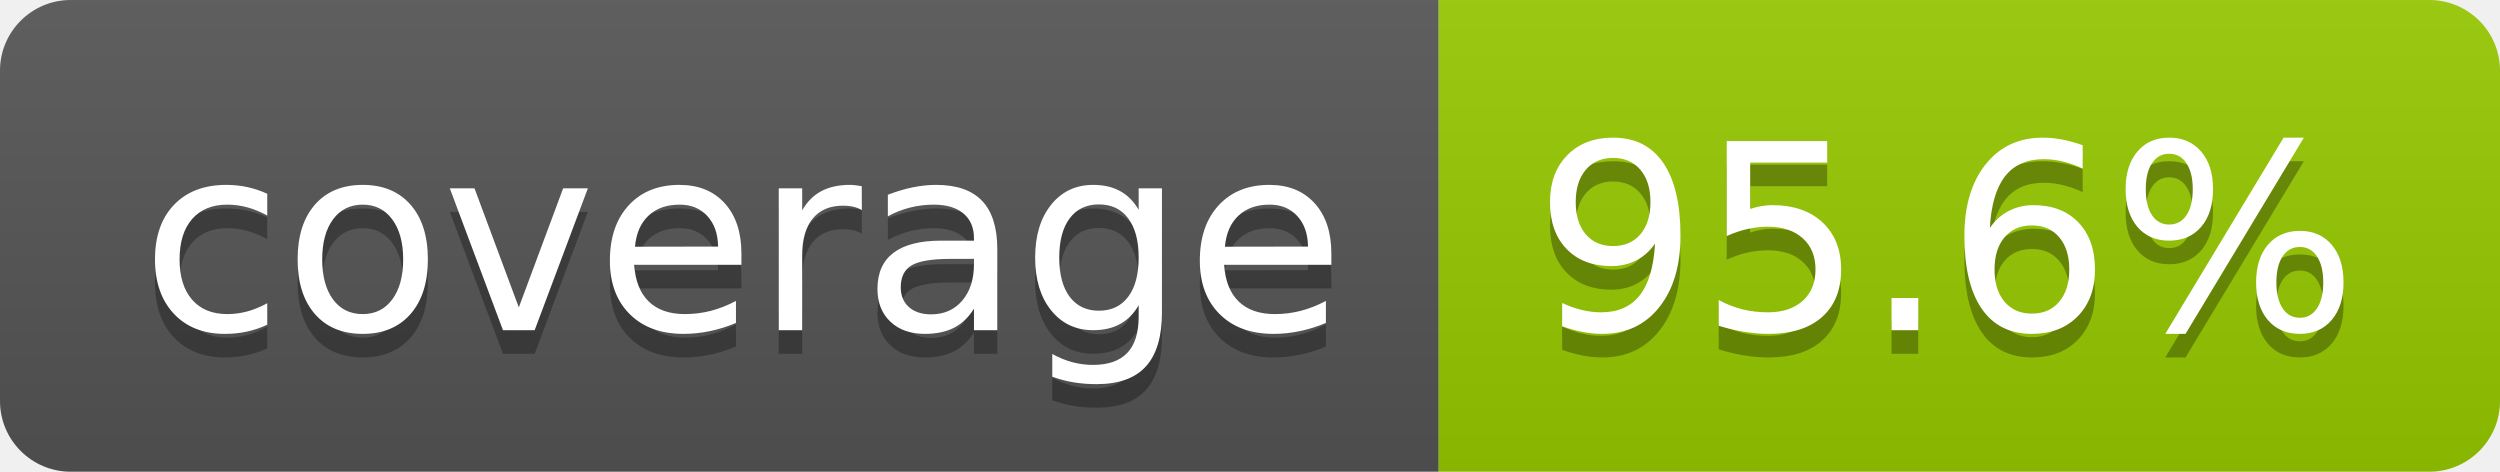
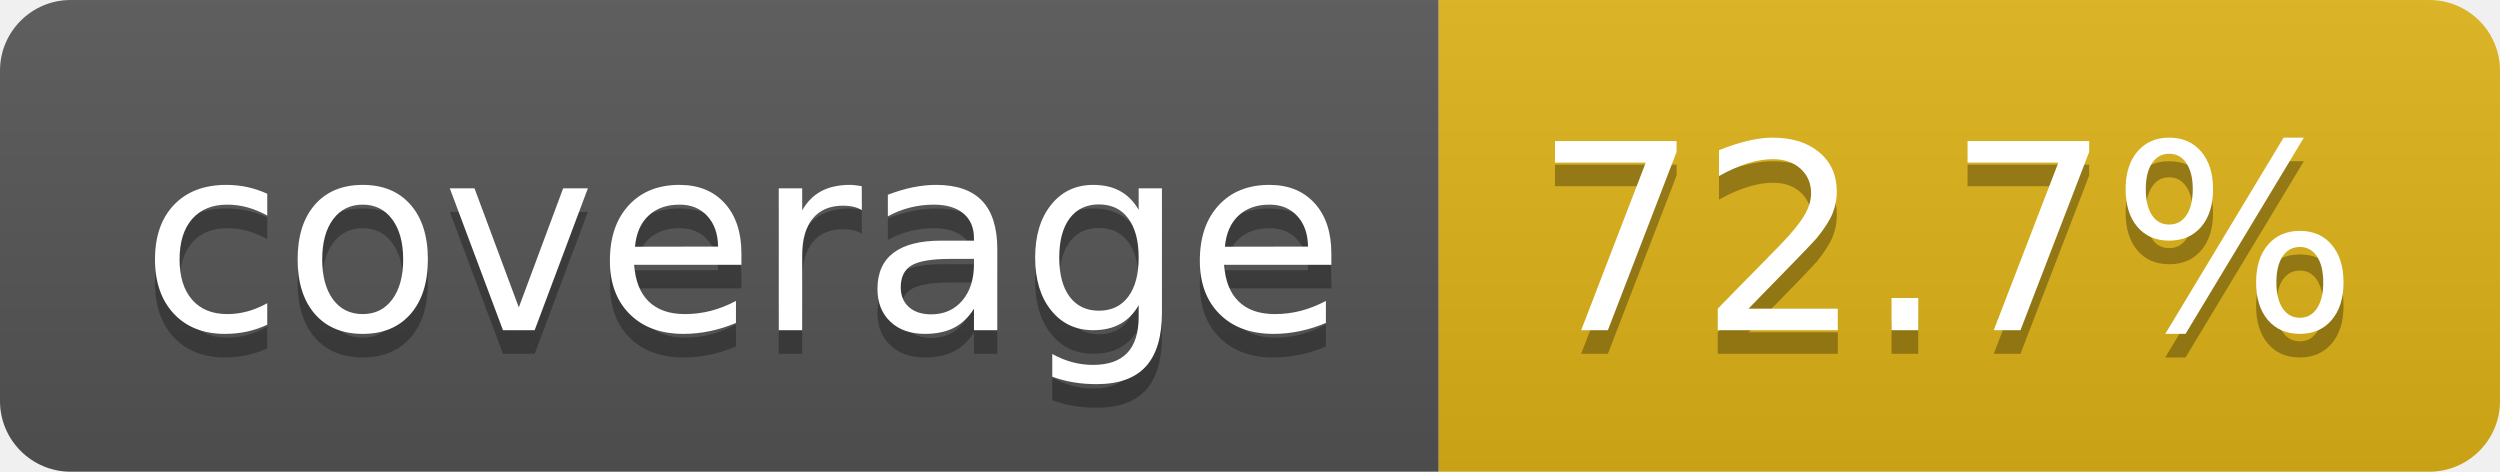
- <svg xmlns="http://www.w3.org/2000/svg" width="106" height="20" role="img" aria-label="coverage: 95.6%">
+ <svg xmlns="http://www.w3.org/2000/svg" width="106" height="20" role="img" aria-label="coverage: 72.7%">
  <linearGradient id="s" x2="0" y2="100%">
    <stop offset="0" stop-color="#bbb" stop-opacity=".1" />
    <stop offset="1" stop-opacity=".1" />
  </linearGradient>
  <clipPath id="r">
    <rect width="106" height="20" rx="3" fill="#fff" />
  </clipPath>
  <g clip-path="url(#r)">
    <rect width="61" height="20" fill="#555" />
-     <rect x="61" width="45" height="20" fill="#97ca00" />
+     <rect x="61" width="45" height="20" fill="#dfb317" />
    <rect width="106" height="20" fill="url(#s)" />
  </g>
  <g fill="#fff" text-anchor="middle" font-family="Verdana,Geneva,DejaVu Sans,sans-serif" text-rendering="geometricPrecision" font-size="110">
    <text aria-hidden="true" x="315" y="150" fill="#010101" fill-opacity=".3" transform="scale(.1)" textLength="510">coverage</text>
    <text x="315" y="140" transform="scale(.1)" fill="#fff" textLength="510">coverage</text>
-     <text aria-hidden="true" x="825" y="150" fill="#010101" fill-opacity=".3" transform="scale(.1)" textLength="350">95.6%</text>
-     <text x="825" y="140" transform="scale(.1)" fill="#fff" textLength="350">95.6%</text>
+     <text aria-hidden="true" x="825" y="150" fill="#010101" fill-opacity=".3" transform="scale(.1)" textLength="350">72.7%</text>
+     <text x="825" y="140" transform="scale(.1)" fill="#fff" textLength="350">72.7%</text>
  </g>
</svg>
